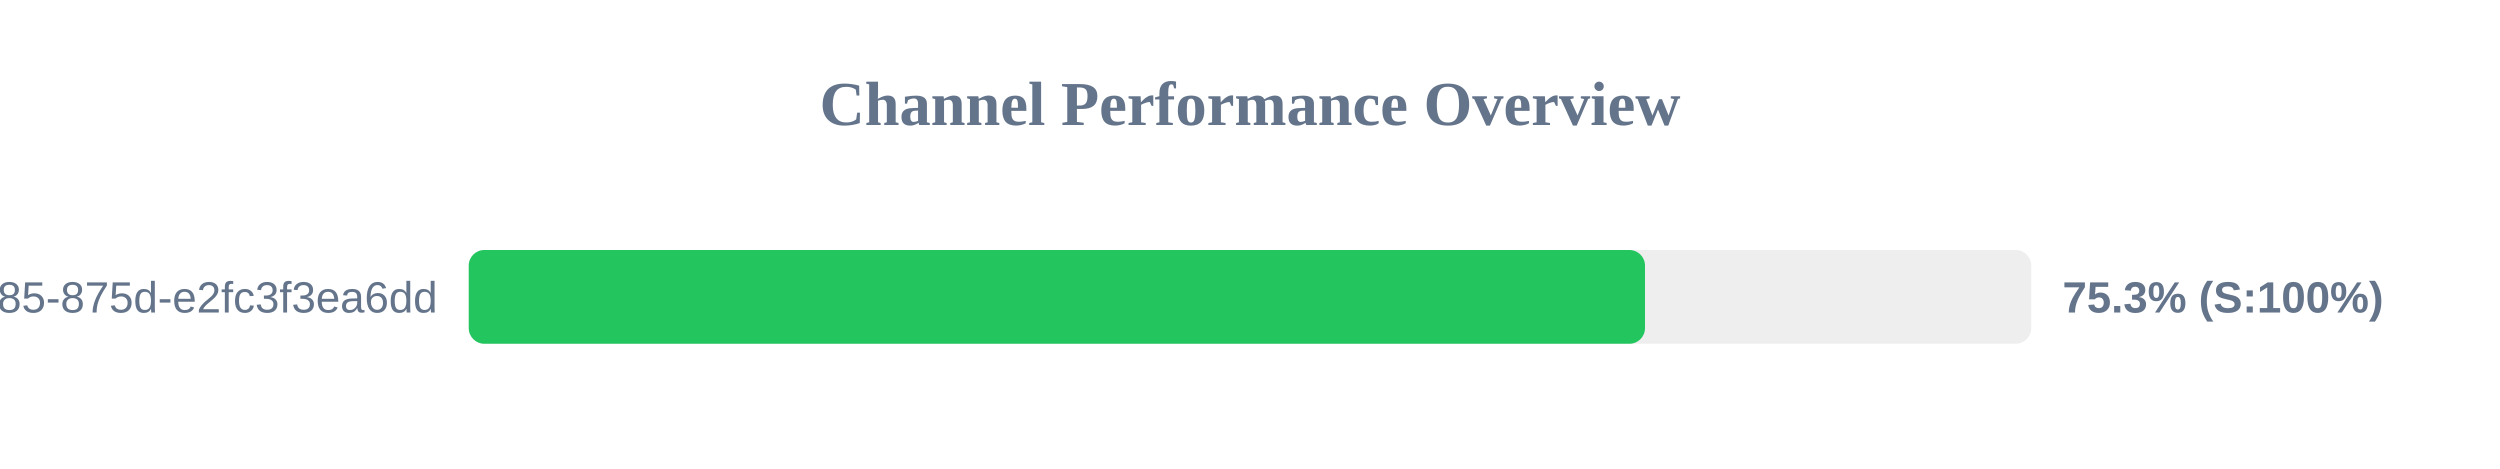
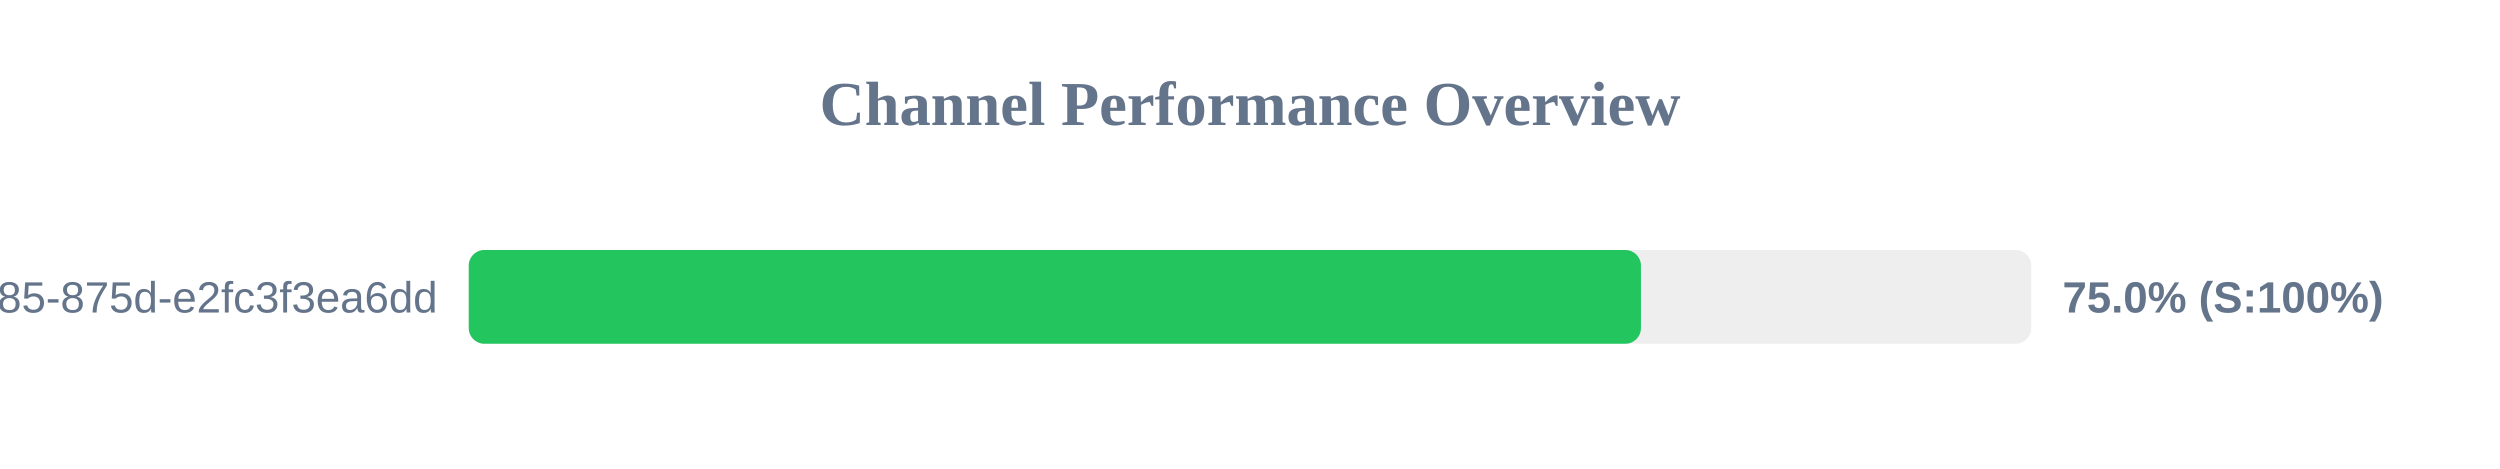
<svg xmlns="http://www.w3.org/2000/svg" width="800" height="150" version="1.1">
  <style>
        .row { font: 14px Arial; fill: #64748b; }
        .score { font: bold 14px Arial; fill: #64748b; }
    </style>
  <text x="400" y="40" text-anchor="middle" font-size="20px" font-weight="bold" fill="#64748b">Channel Performance Overview</text>
  <rect x="150" y="80" width="500" height="30" fill="#eee" rx="5" />
-   <rect x="150" y="80" width="376.4" height="30" fill="#22c55e" rx="5" />
+   <rect x="150" y="80" width="375.1" height="30" fill="#22c55e" rx="5" />
  <text x="140" y="100" text-anchor="end" class="row">?uuid=1045aedf-053c-4585-875d-e2fc3f3ea6dd</text>
-   <text x="660" y="100" text-anchor="start" class="score">75.3% (S:100%)</text>
+   <text x="660" y="100" text-anchor="start" class="score">75.0% (S:100%)</text>
</svg>
